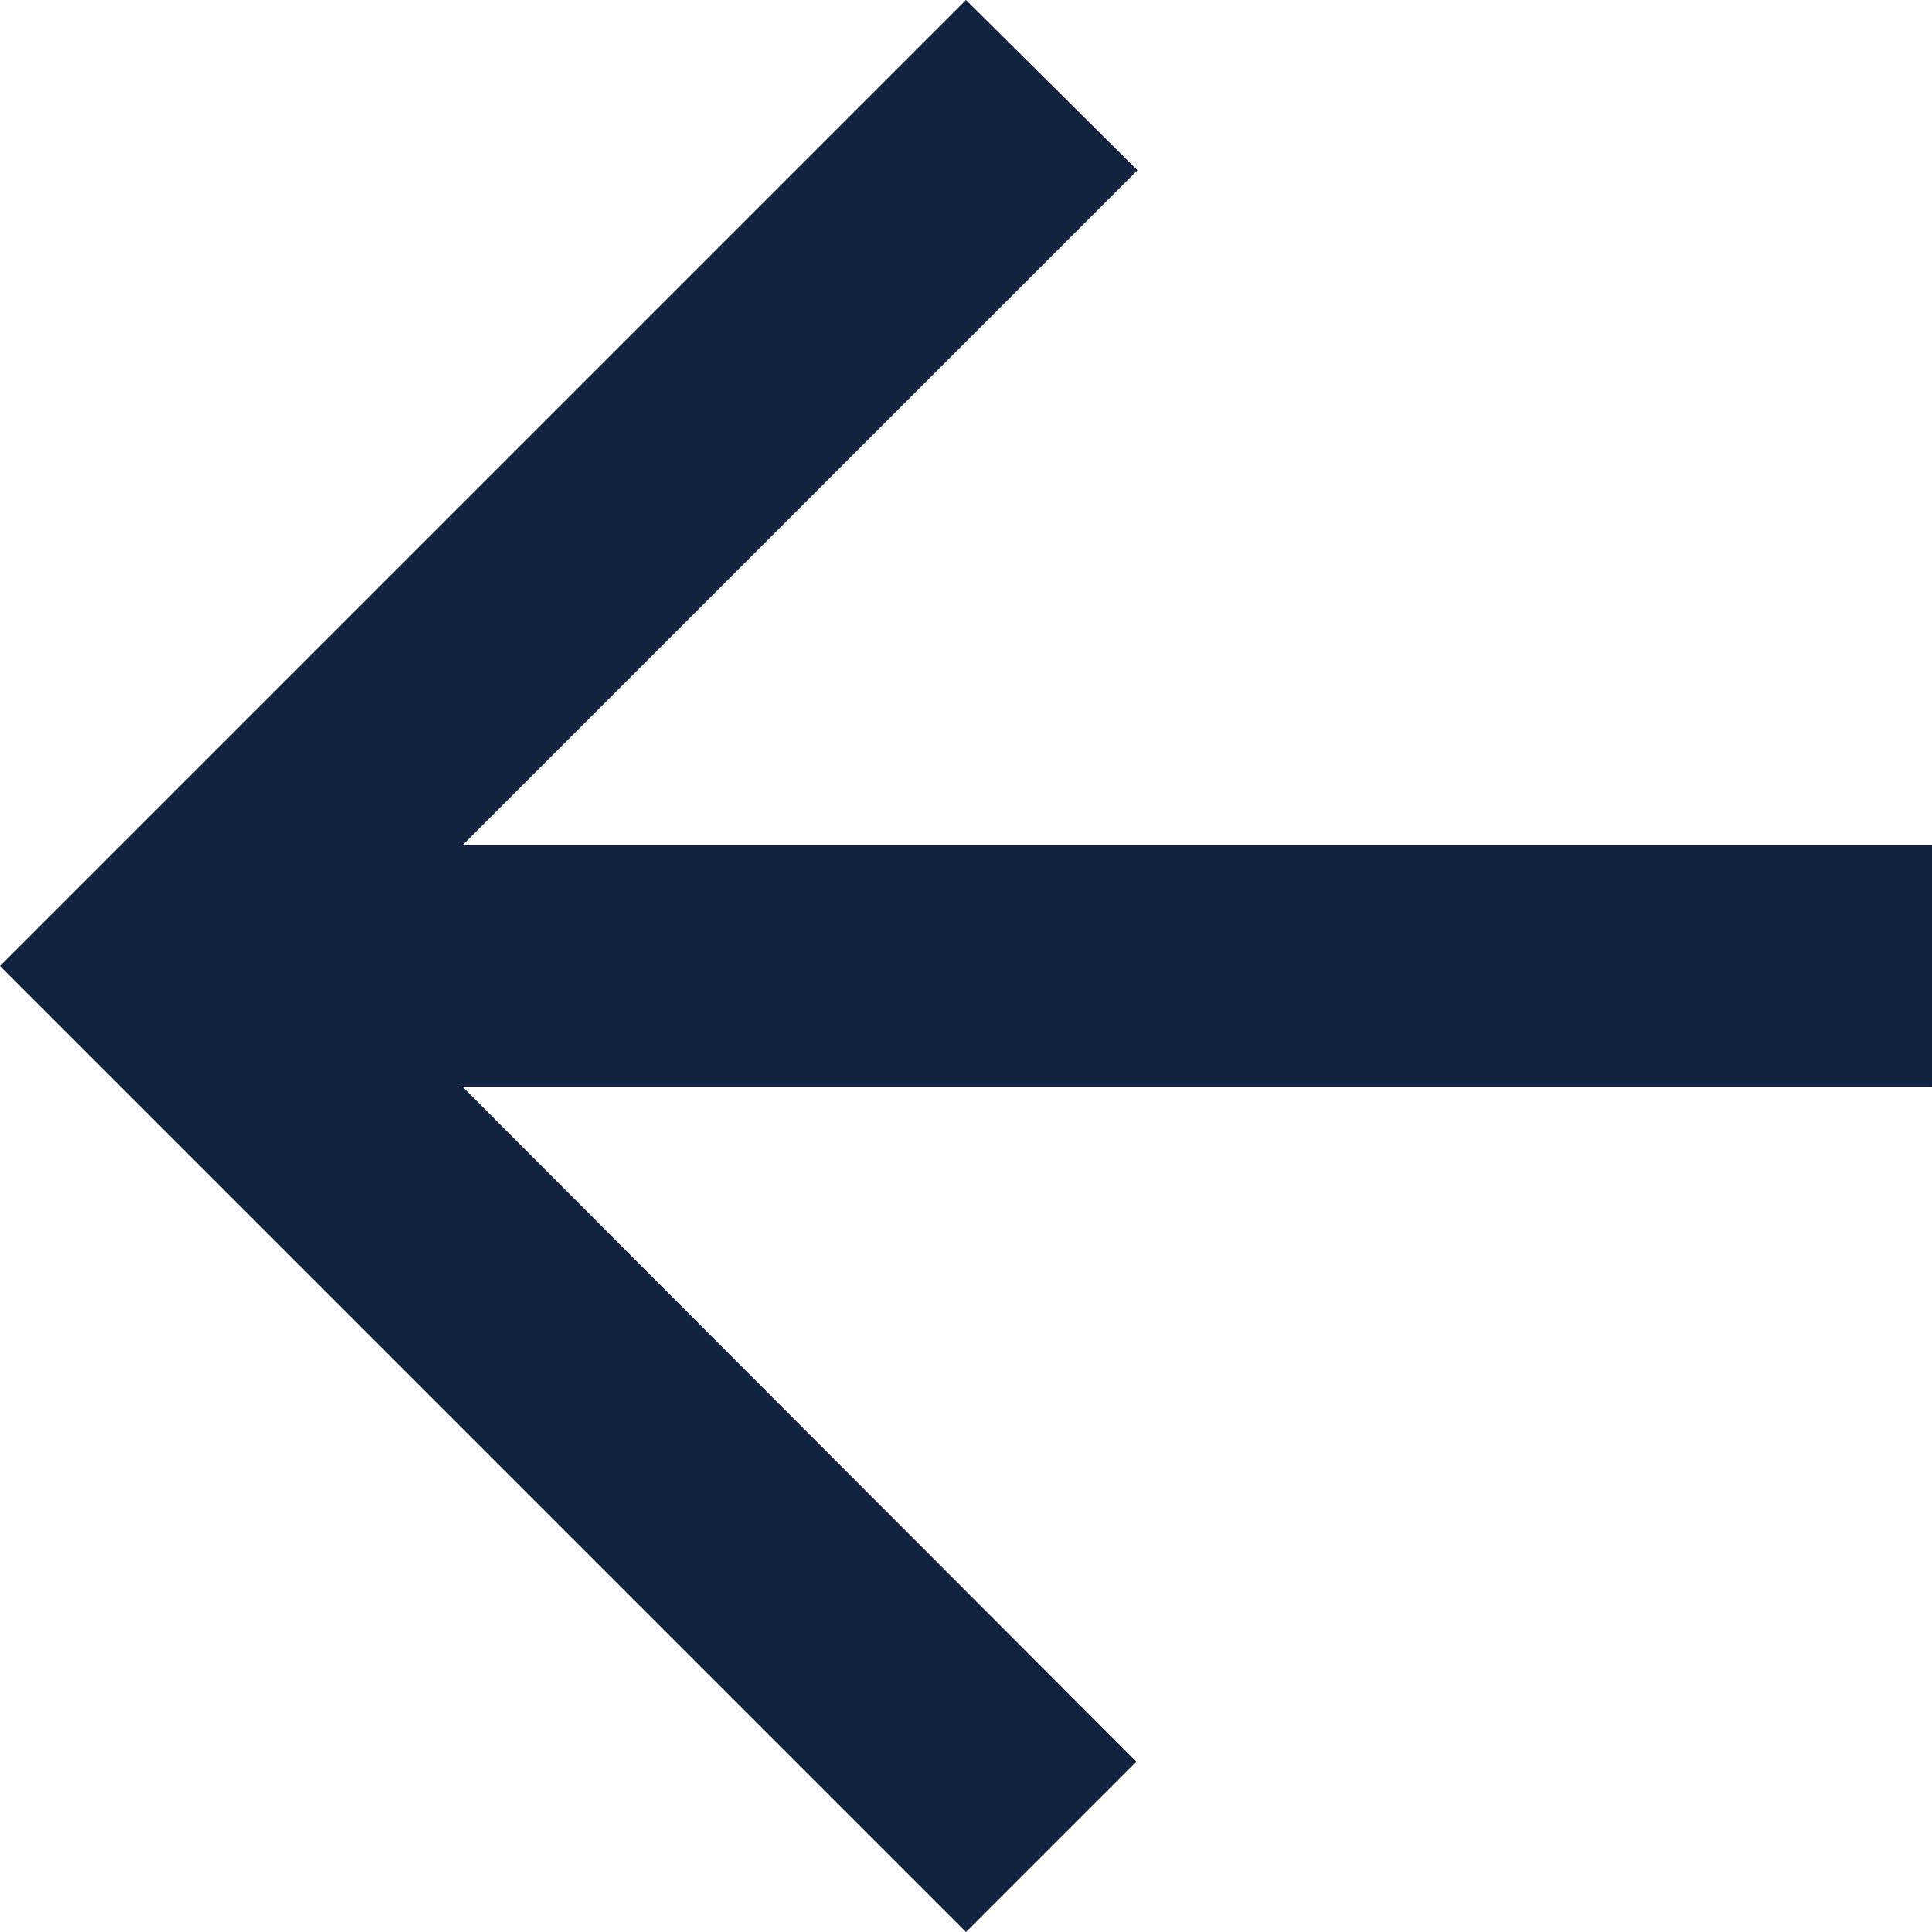
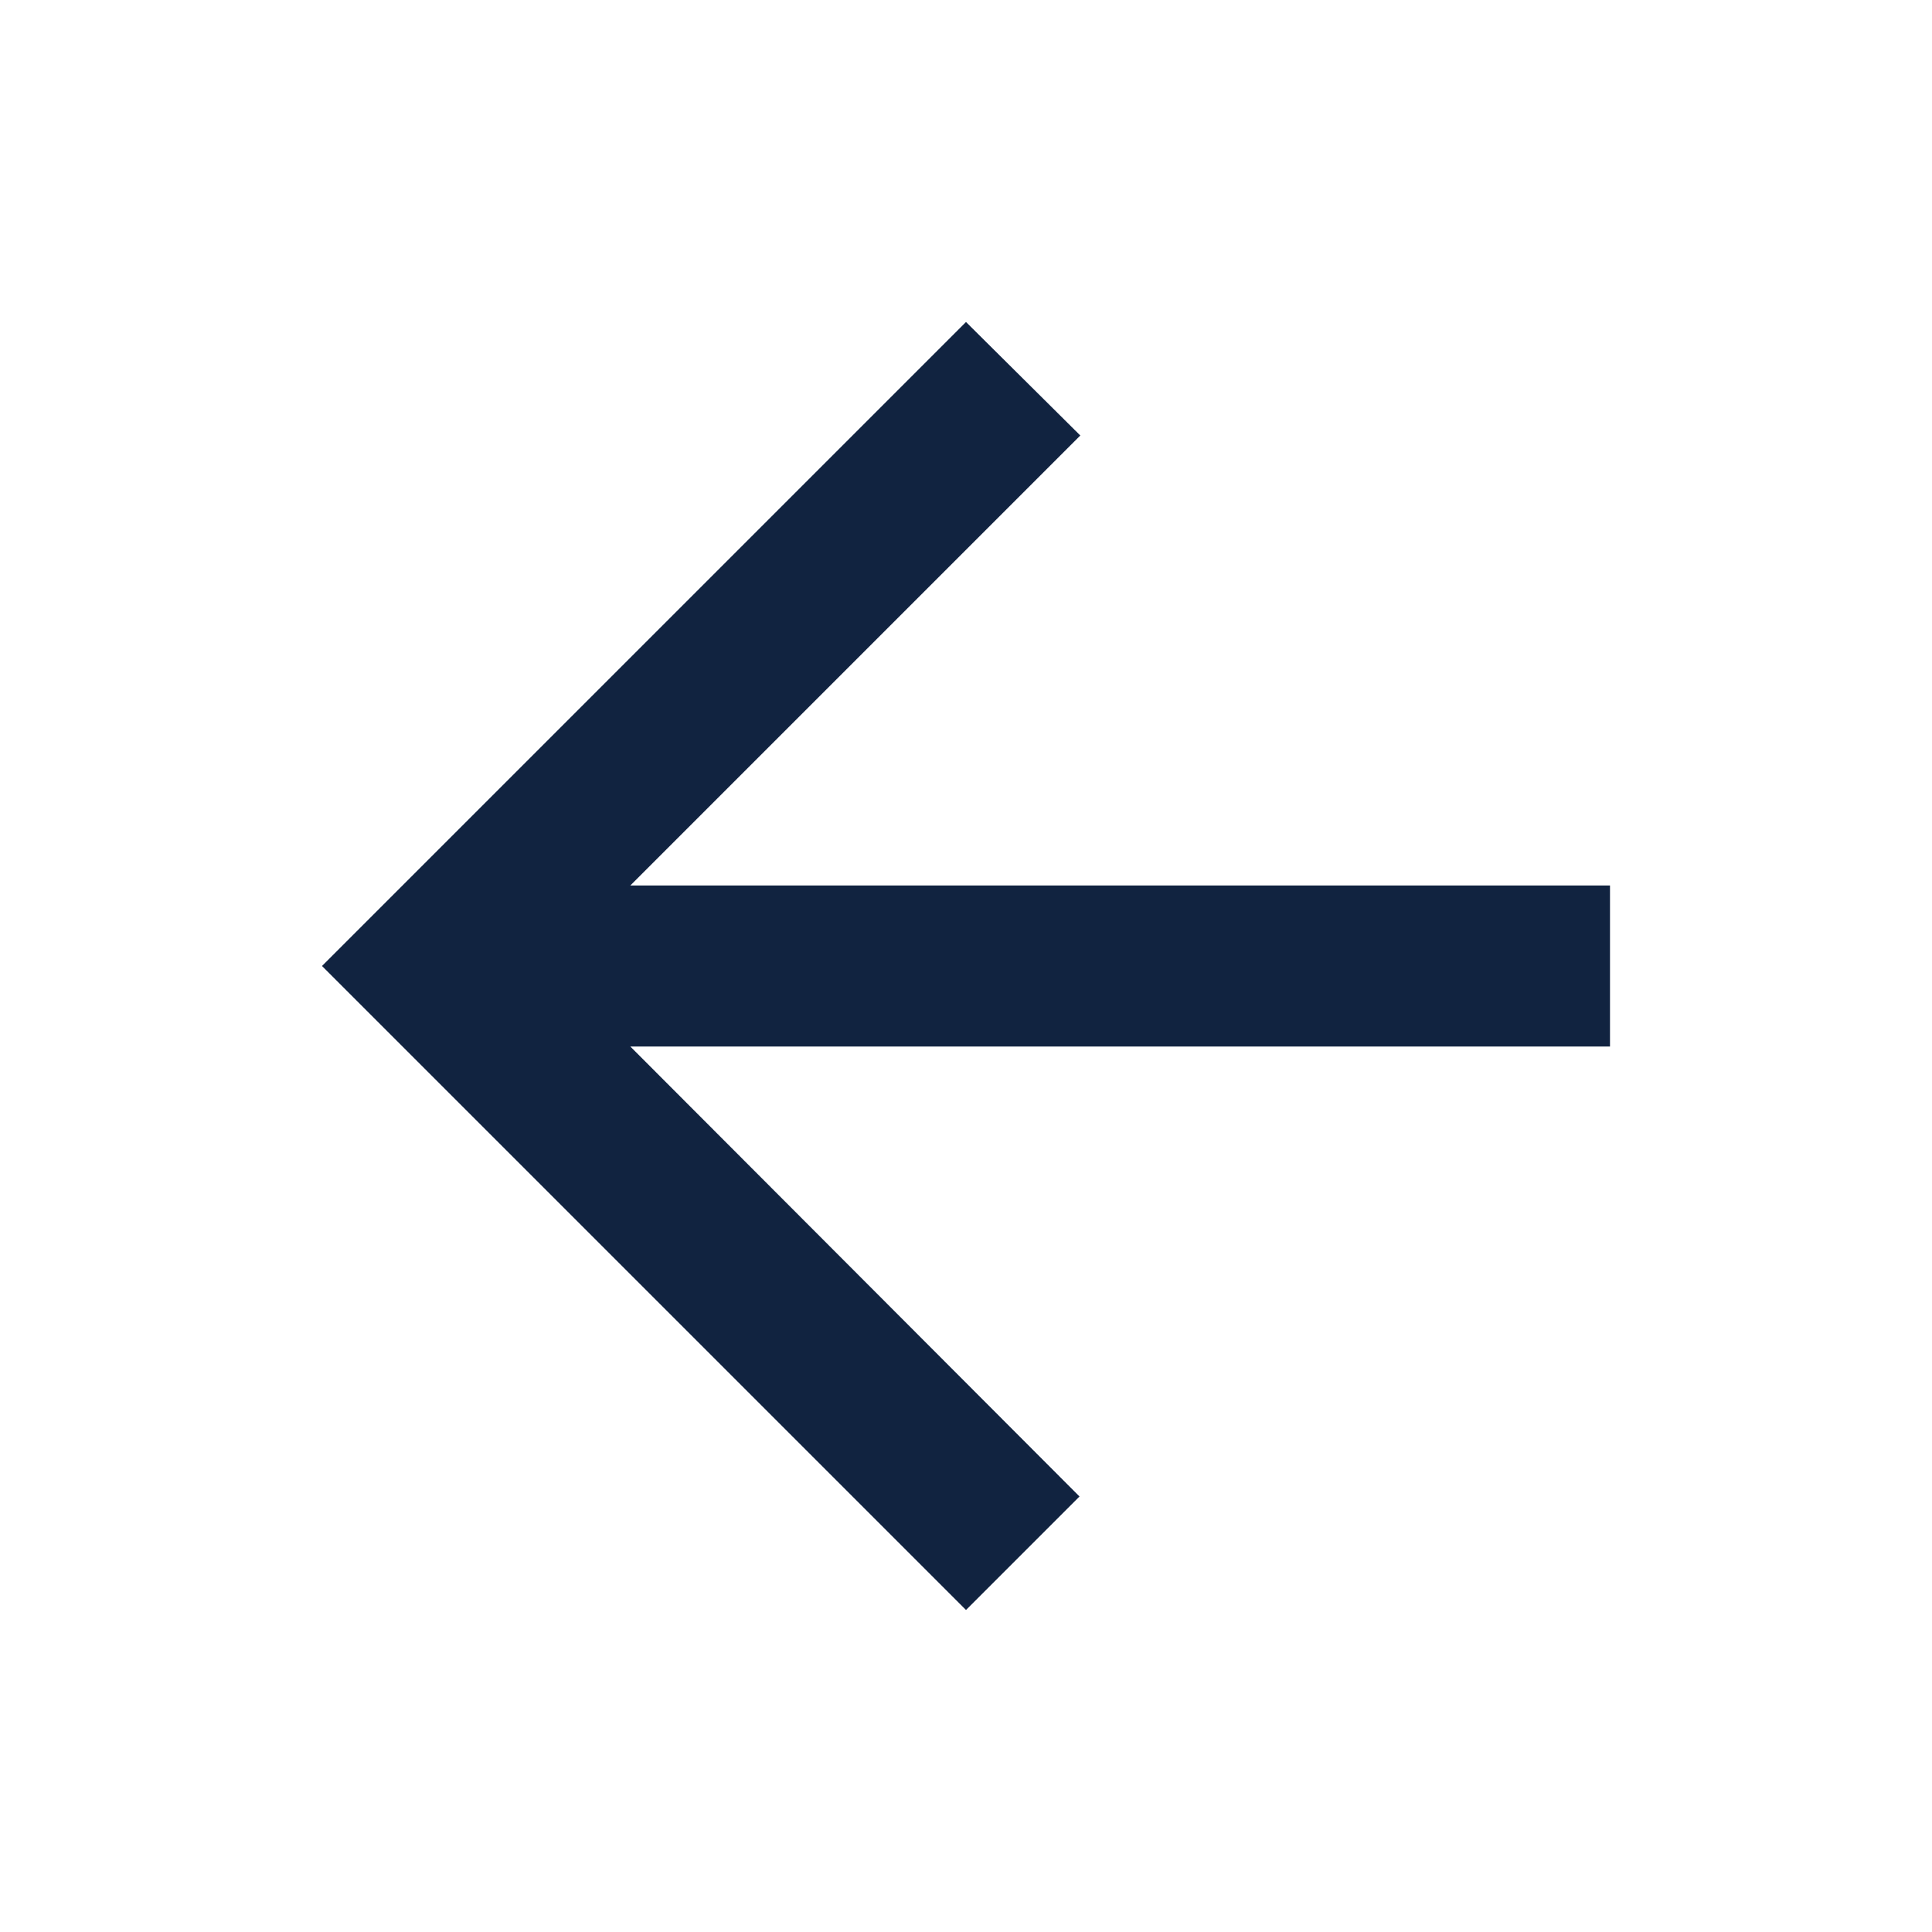
- <svg xmlns="http://www.w3.org/2000/svg" width="16" height="16" viewBox="0 0 16 16" fill="none">
-   <path d="M16 7H3.83L9.42 1.41L8 0L0 8L8 16L9.41 14.59L3.83 9H16V7Z" fill="#112340" />
+ <svg xmlns="http://www.w3.org/2000/svg" width="24" height="24" viewBox="0 0 24 24" fill="none">
+   <path d="M20 11H7.83L13.42 5.41L12 4L4 12L12 20L13.41 18.59L7.83 13H20V11Z" fill="#112340" />
</svg>
